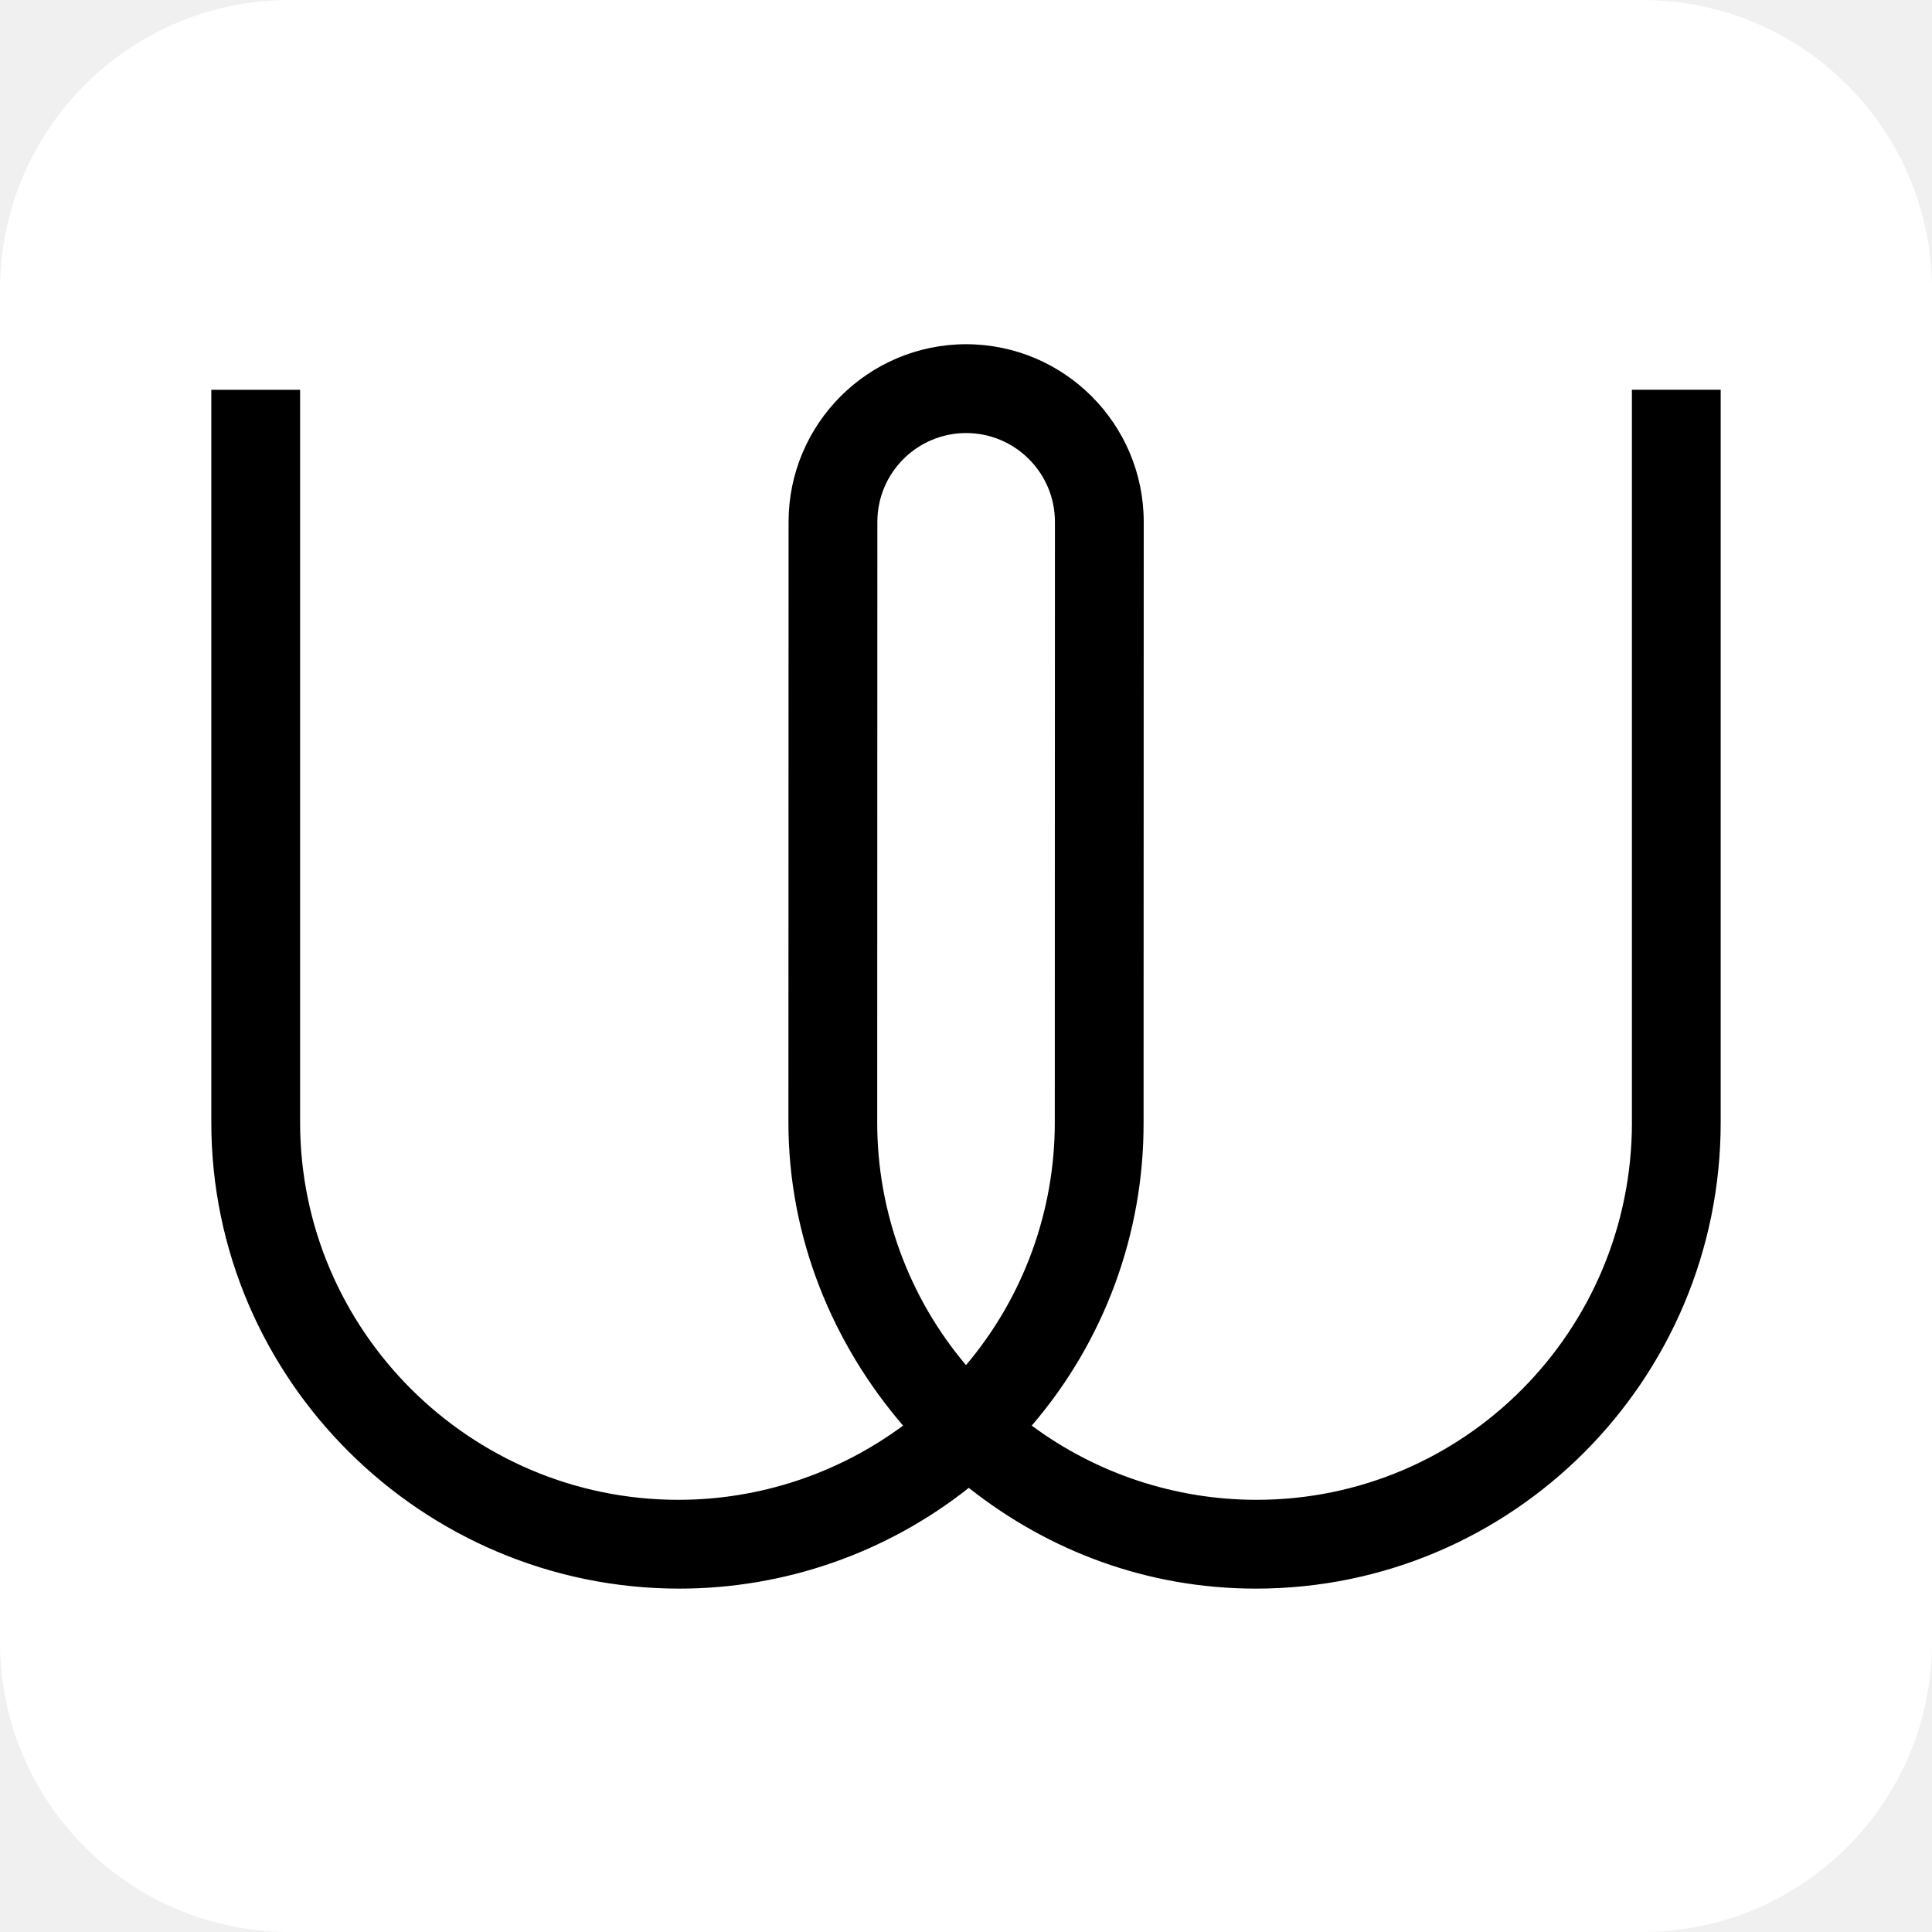
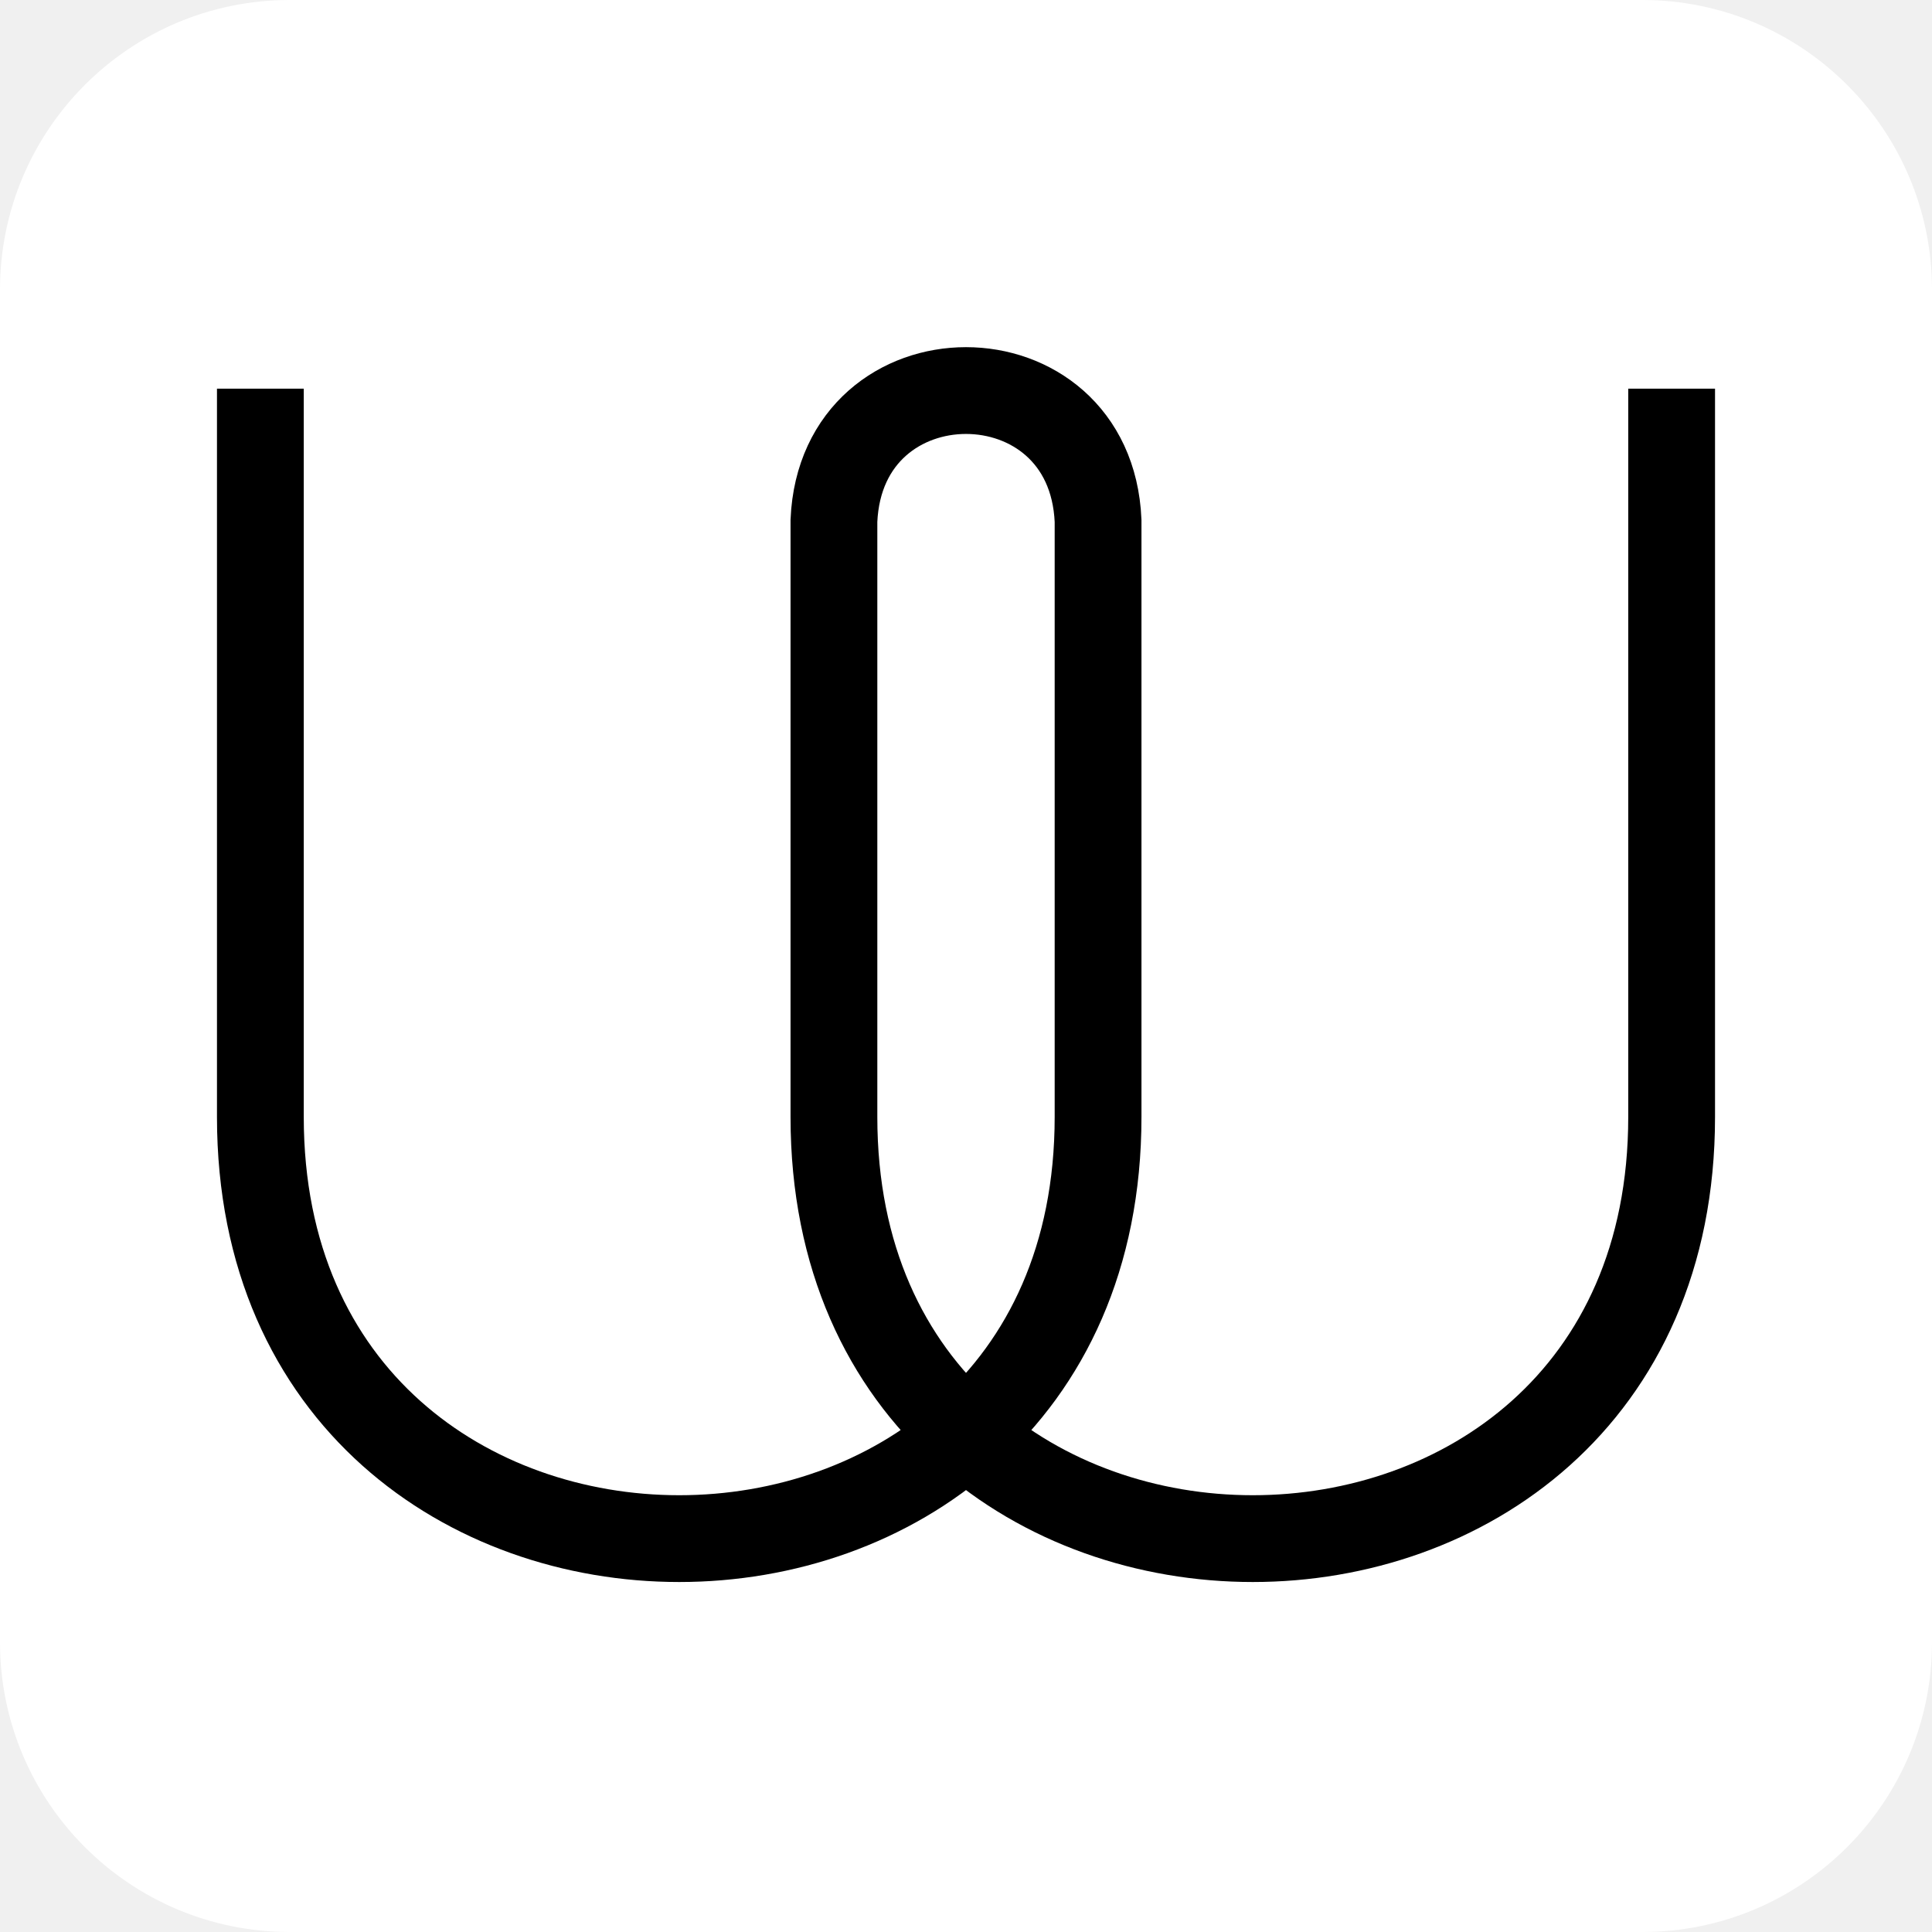
<svg xmlns="http://www.w3.org/2000/svg" viewBox="0 0 512 512">
  <rect fill="#fff" height="512" rx="15%" width="512" />
-   <path d="m432.48 297.45c0 55.15-44.37 100.02-99.51 100.02a100.1 100.1 0 0 1 -59.55-19.67 122.7 122.7 0 0 0  29.64-80.35l.04-159.16a47.13 47.13 0 0 0 -47.06-47.07 47.12 47.12 0 0 0 -47.06 47.07l-.04 159.15c0 30.69 11.8 58.73 30.38 80.36a100.05 100.05 0 0 1 -59.54 19.67c-55.15 0-100.25-44.87-100.25-100.03v-194.14h-23.53v194.16c0 68.11 55.9 123.54 124.03 123.54a123.5 123.5 0 0 0 76.71-26.7c21.06 16.66 47.22 26.7 76.1 26.7 68.12 0 123.16-55.43 123.16-123.55v-194.16h-23.53v194.16zm-176.48 64.32a99.57 99.57 0 0 1 -23.53-64.32l.04-159.16a23.55 23.55 0 0 1 23.53-23.53 23.56 23.56 0 0 1  23.53 23.53l-.04 159.15a99.52 99.52 0 0 1 -23.53 64.33z" />
+   <path d="m69 103v193c0 149 222 149 222 0v-158c-2-46-68-46-70 0v158c0 149 222 149 222 0v-193" fill="none" stroke="#000" stroke-width="23" />
</svg>
